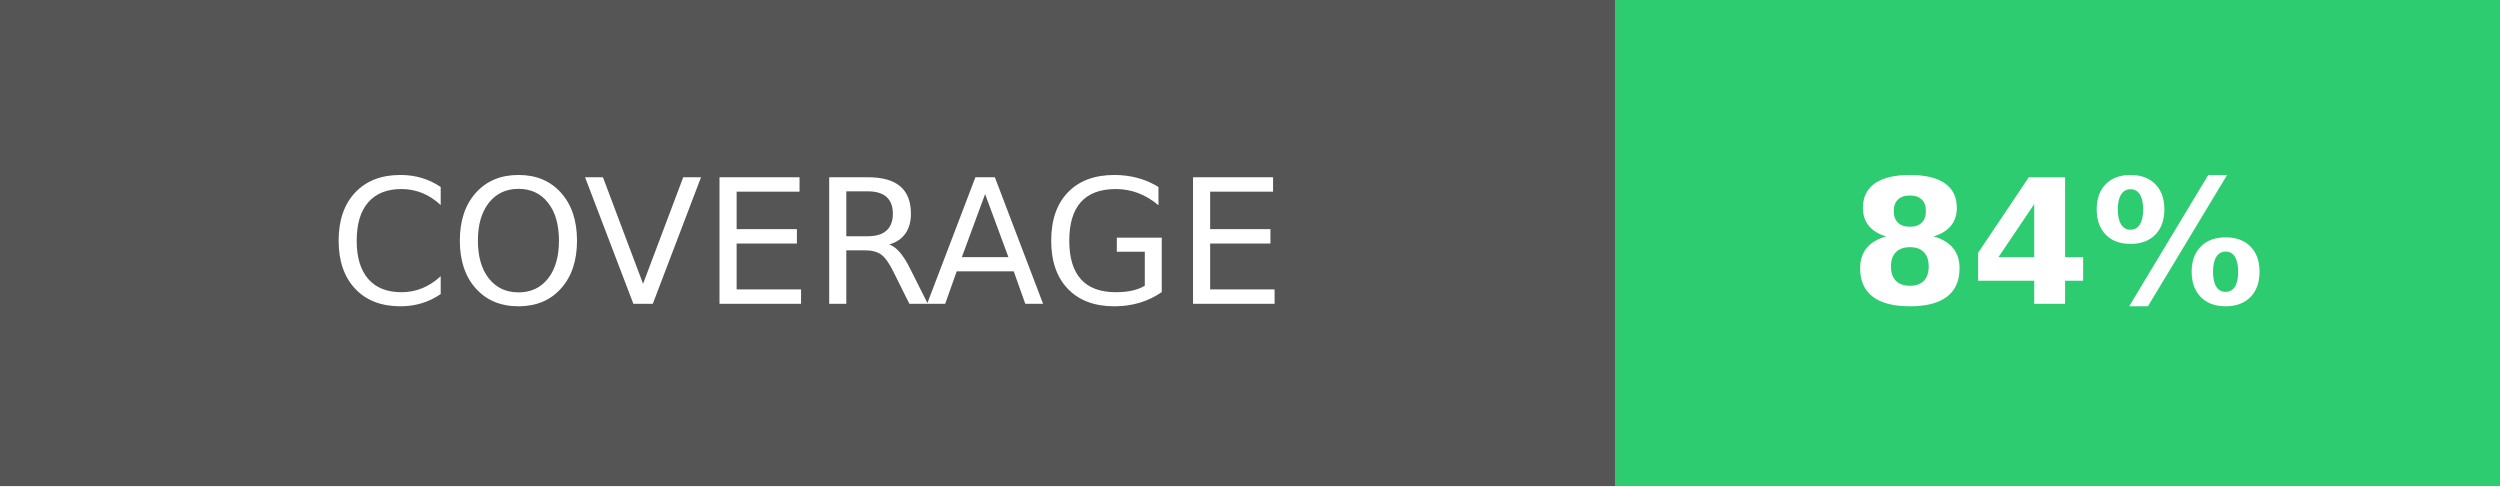
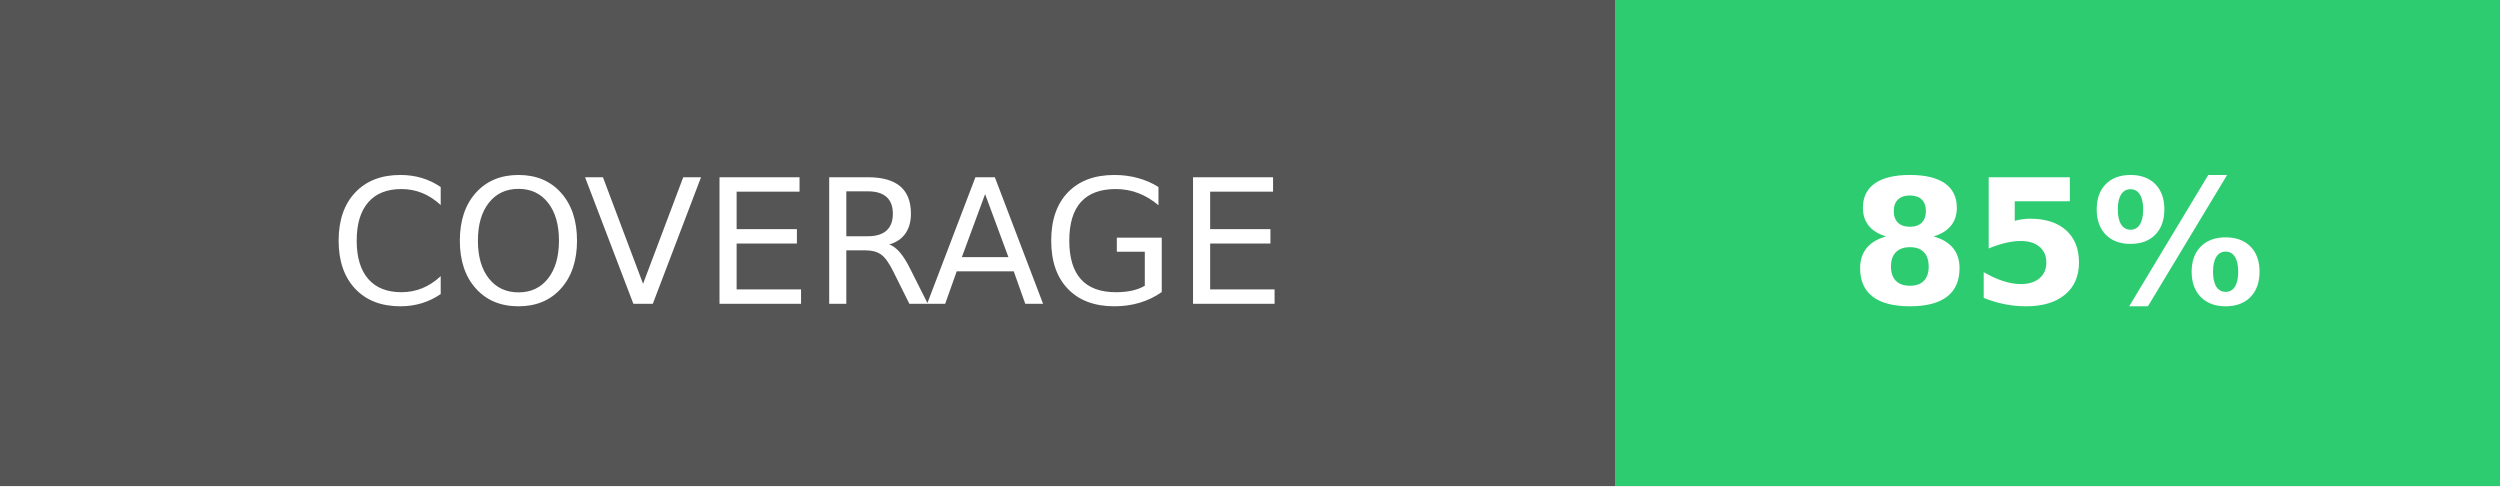
<svg xmlns="http://www.w3.org/2000/svg" width="144" height="28">
  <g shape-rendering="crispEdges">
    <path fill="#555" d="M0 0h93v28H0z" />
    <path fill="#2ecc71" d="M93 0h51v28H93z" />
  </g>
  <g fill="#fff" text-anchor="middle" font-family="DejaVu Sans,Verdana,Geneva,sans-serif" font-size="100">
    <text x="465" y="175" transform="scale(.1)" textLength="690">COVERAGE</text>
-     <text x="1185" y="175" font-weight="bold" transform="scale(.1)" textLength="270">84%</text>
+     <text x="1185" y="175" font-weight="bold" transform="scale(.1)" textLength="270">85%</text>
  </g>
</svg>
